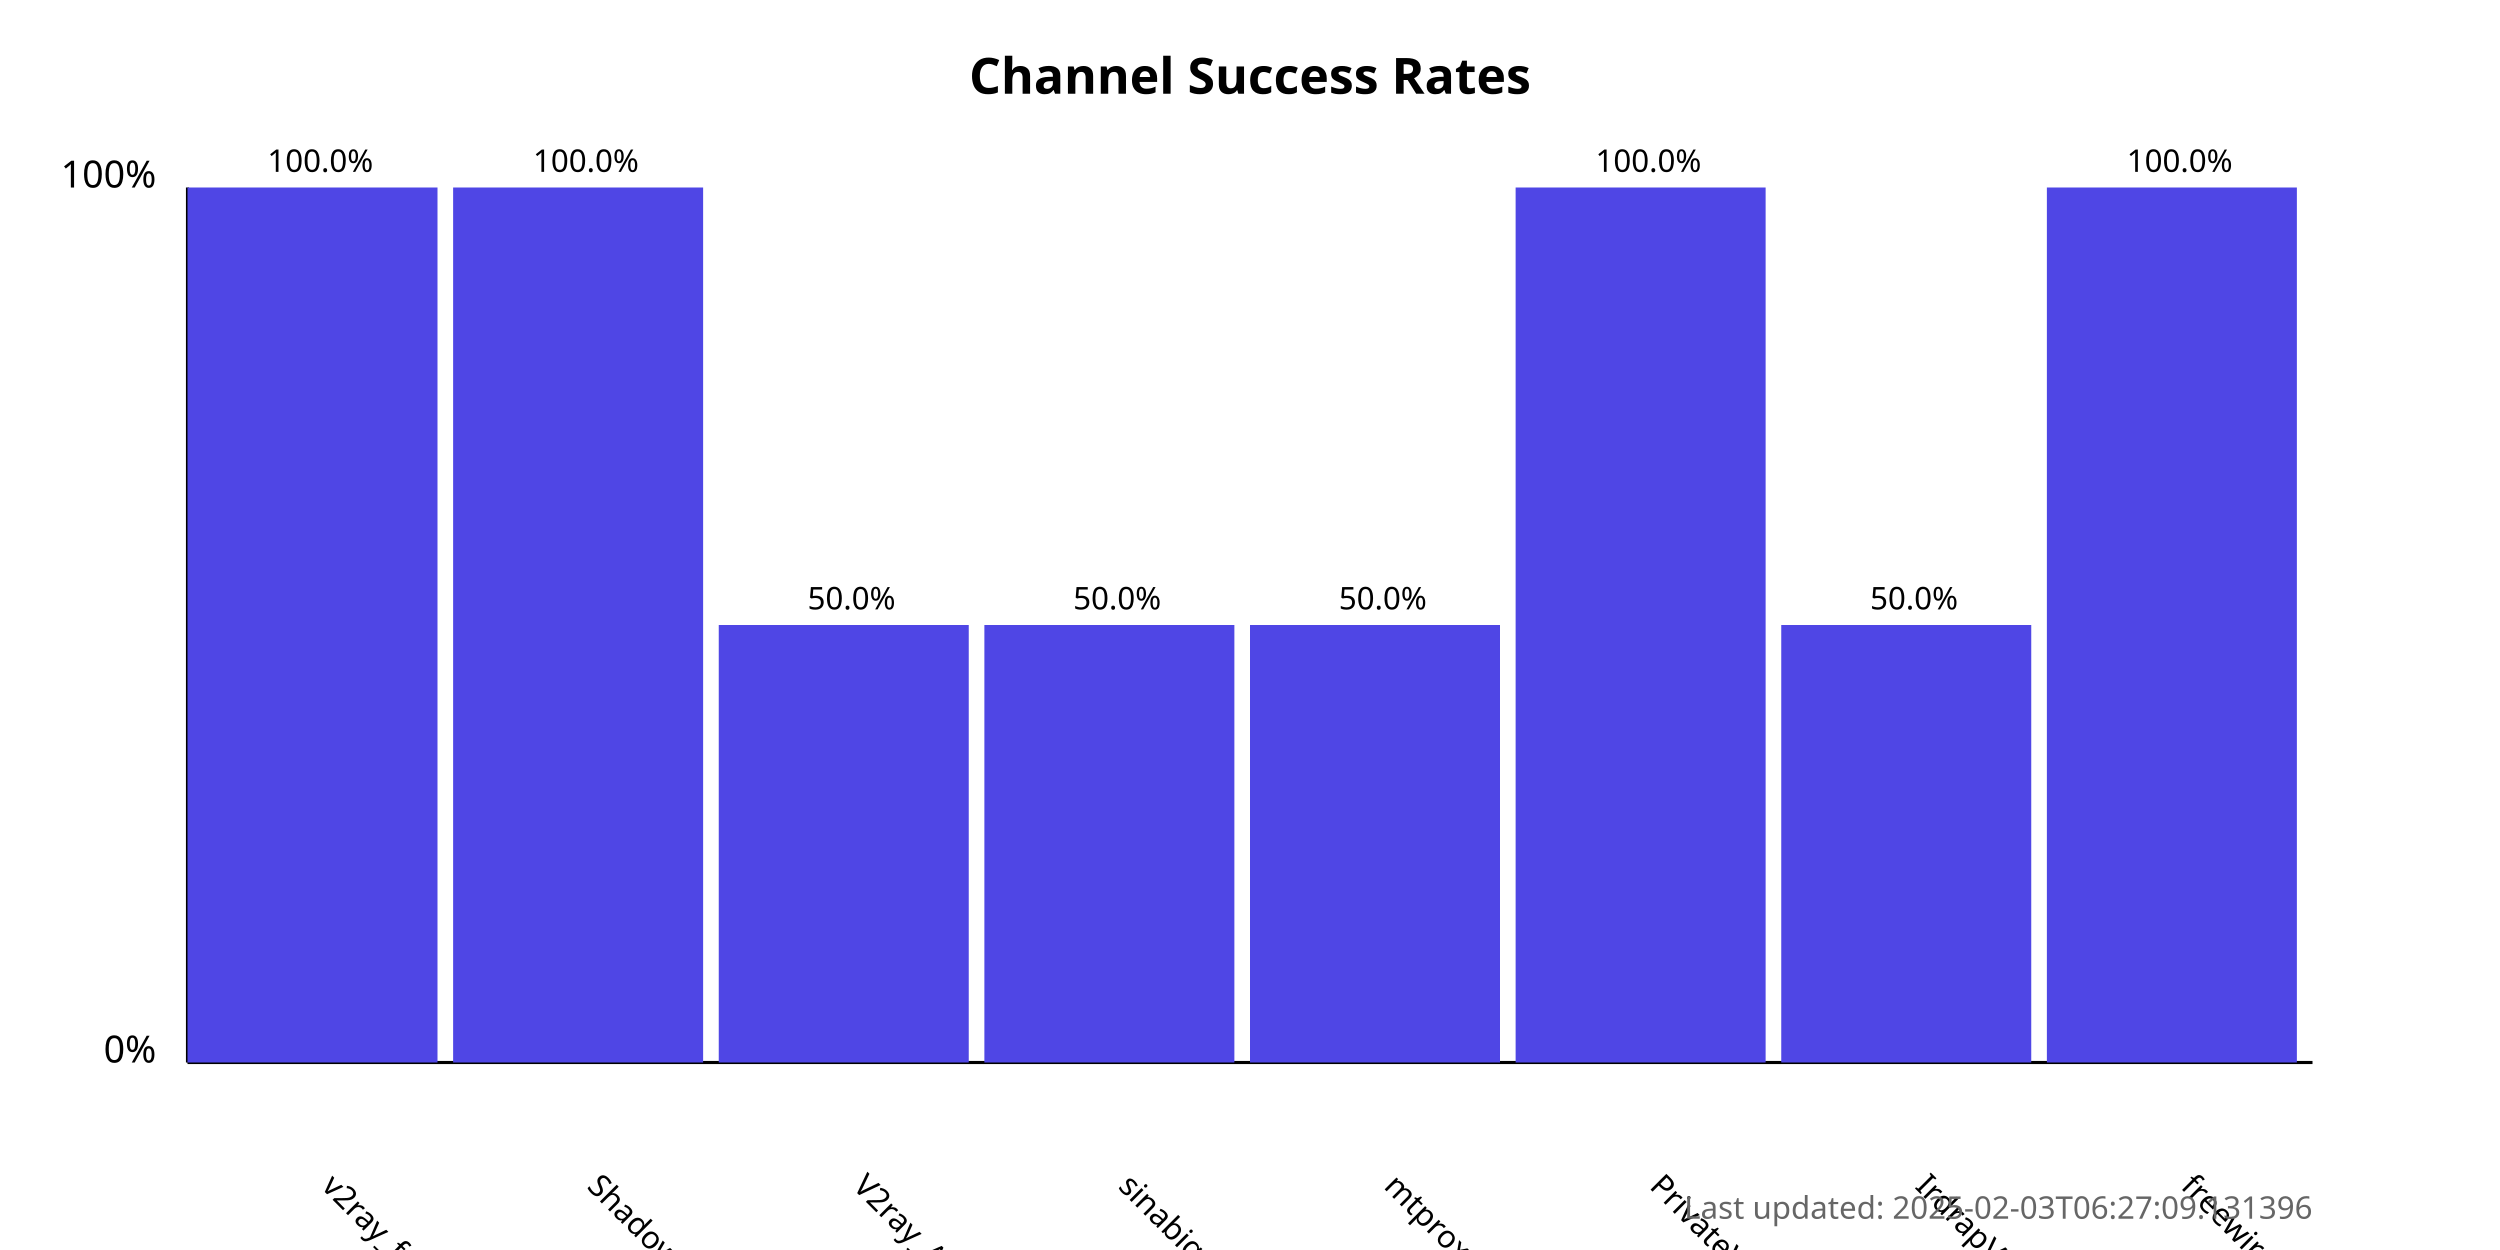
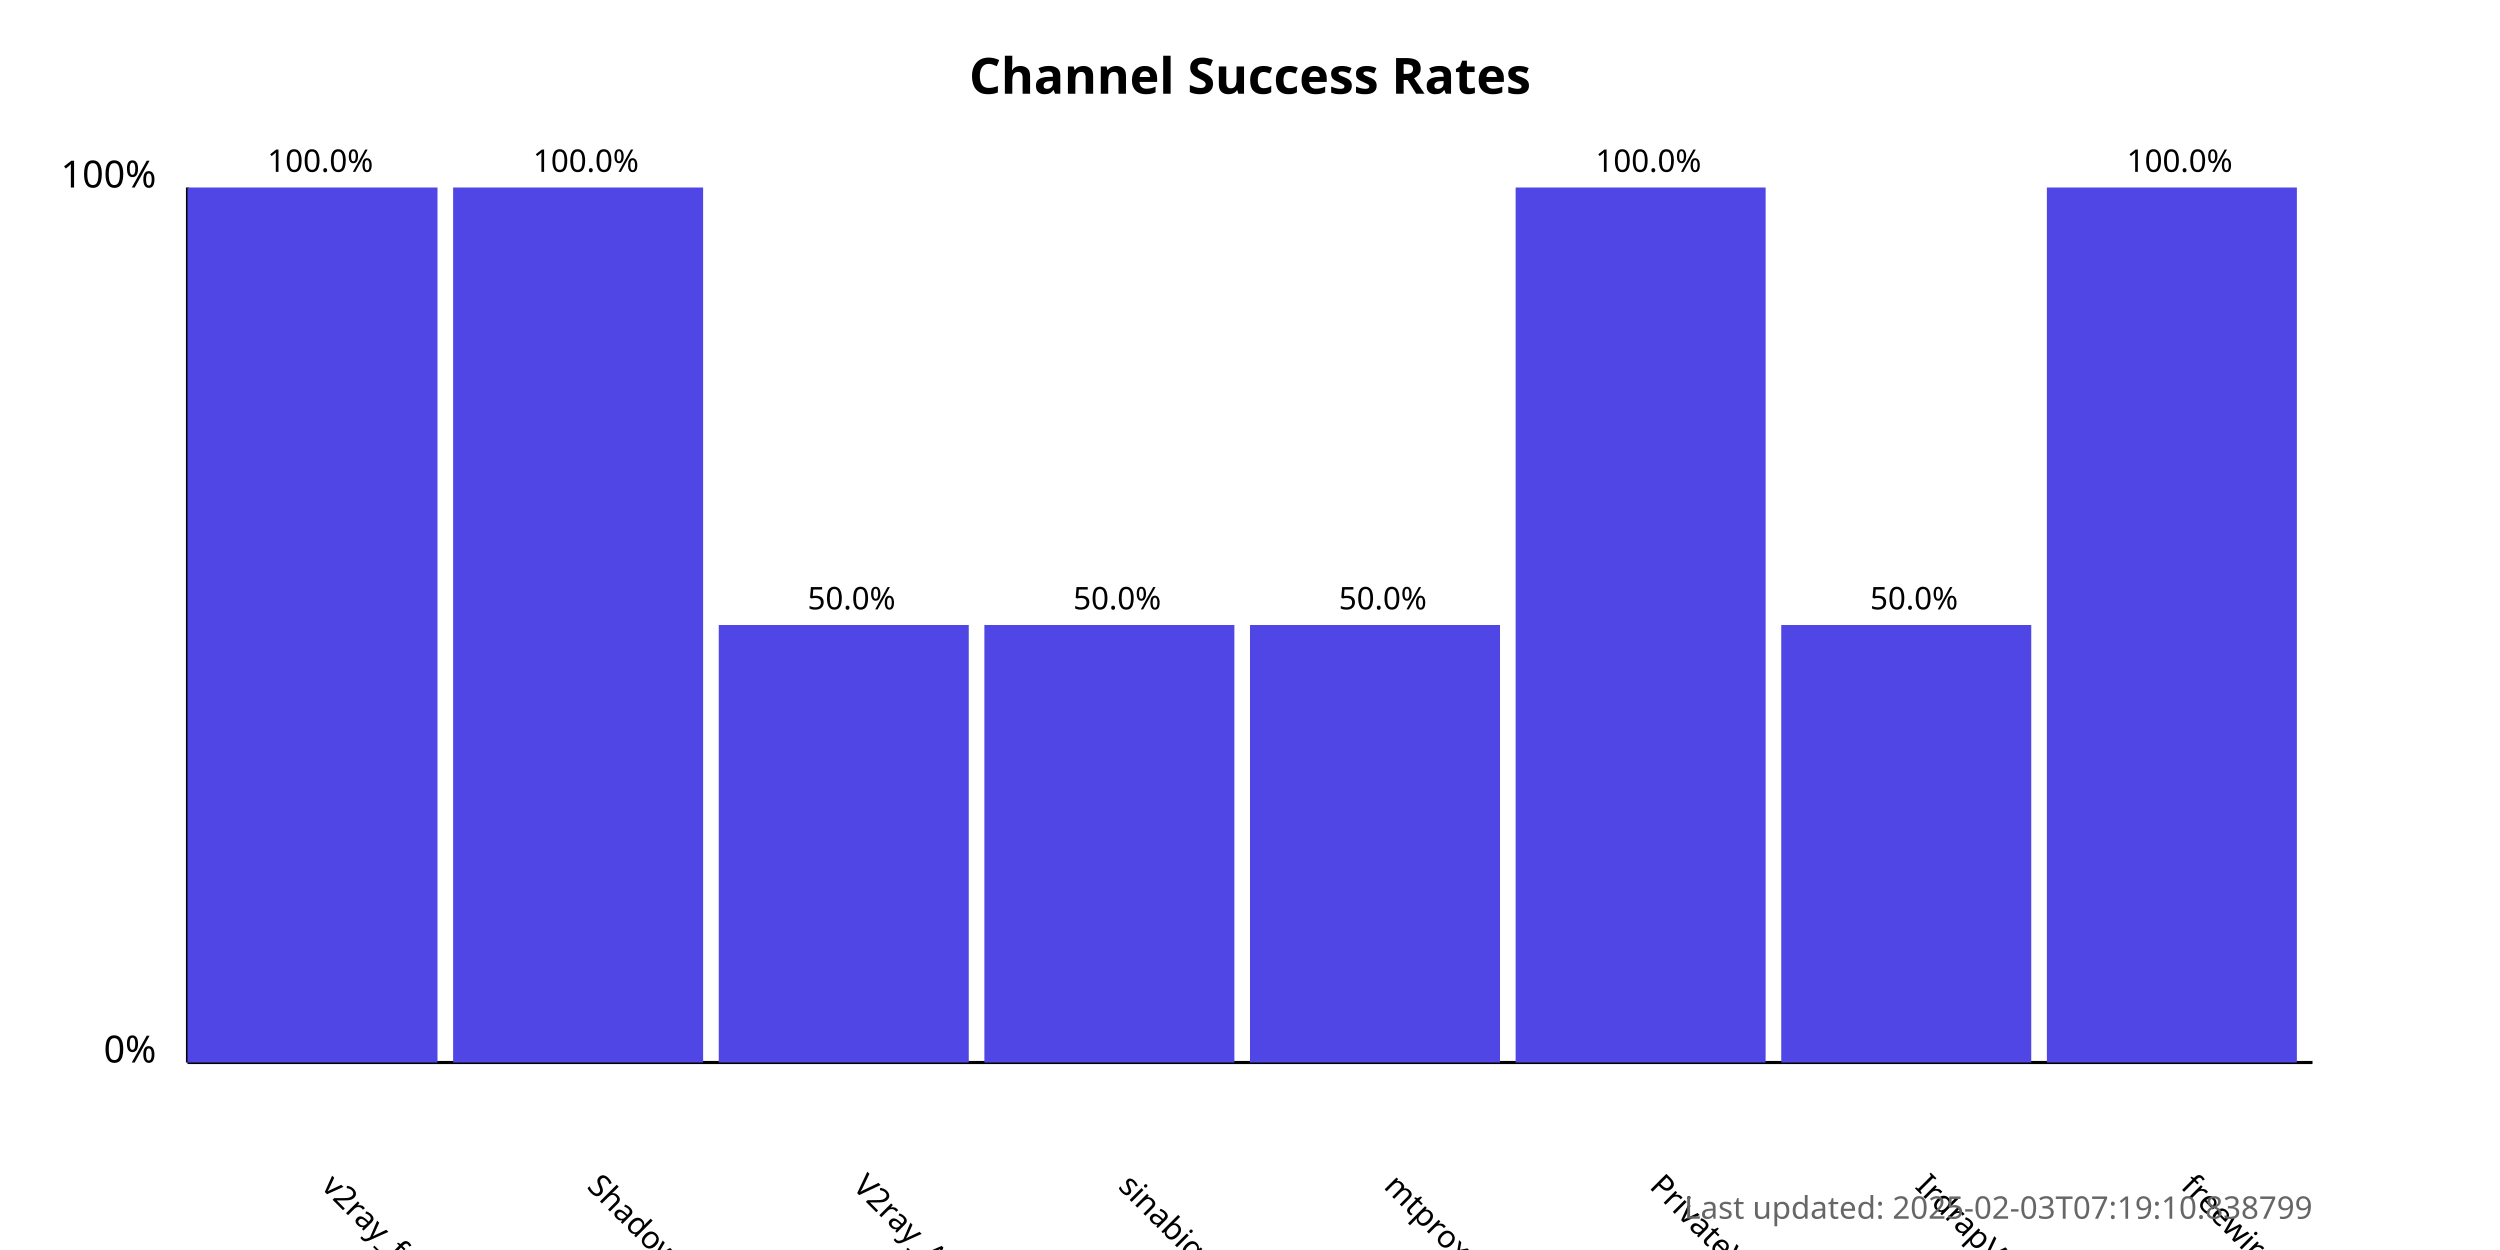
<svg xmlns="http://www.w3.org/2000/svg" width="800" height="400">
  <style>
            .chart-title { font: bold 16px sans-serif; }
            .axis-label { font: 12px sans-serif; }
            .tick-label { font: 10px sans-serif; }
            .bar { fill: #4f46e5; }
            .bar:hover { fill: #6366f1; }
            .timestamp { font: 10px sans-serif; fill: #666; }
        </style>
  <text x="400.0" y="30" text-anchor="middle" class="chart-title">
            Channel Success Rates
        </text>
  <line x1="60" y1="340" x2="60" y2="60" stroke="black" stroke-width="1" />
  <line x1="60" y1="340" x2="740" y2="340" stroke="black" stroke-width="1" />
  <text x="50" y="340" text-anchor="end" class="axis-label">0%</text>
  <text x="50" y="60" text-anchor="end" class="axis-label">100%</text>
  <g>
    <rect x="60" y="60.0" width="80.0" height="280.0" class="bar" />
    <text x="102.5" y="380" transform="rotate(45, 102.5, 380)" text-anchor="start" class="tick-label">
                v2ray_free_conf
            </text>
    <text x="102.5" y="55.0" text-anchor="middle" class="tick-label">
                100.0%
            </text>
  </g>
  <g>
    <rect x="145.0" y="60.0" width="80.0" height="280.0" class="bar" />
    <text x="187.5" y="380" transform="rotate(45, 187.5, 380)" text-anchor="start" class="tick-label">
                ShadowProxy66
            </text>
    <text x="187.5" y="55.0" text-anchor="middle" class="tick-label">
                100.0%
            </text>
  </g>
  <g>
    <rect x="230.0" y="200.0" width="80.0" height="140.0" class="bar" />
    <text x="272.5" y="380" transform="rotate(45, 272.5, 380)" text-anchor="start" class="tick-label">
                V2ray_Alpha
            </text>
    <text x="272.5" y="195.0" text-anchor="middle" class="tick-label">
                50.0%
            </text>
  </g>
  <g>
    <rect x="315.0" y="200.0" width="80.0" height="140.0" class="bar" />
    <text x="357.5" y="380" transform="rotate(45, 357.5, 380)" text-anchor="start" class="tick-label">
                sinabigo
            </text>
    <text x="357.5" y="195.0" text-anchor="middle" class="tick-label">
                50.0%
            </text>
  </g>
  <g>
    <rect x="400.0" y="200.0" width="80.0" height="140.0" class="bar" />
    <text x="442.5" y="380" transform="rotate(45, 442.5, 380)" text-anchor="start" class="tick-label">
                mtproxy_lists
            </text>
    <text x="442.5" y="195.0" text-anchor="middle" class="tick-label">
                50.0%
            </text>
  </g>
  <g>
    <rect x="485.0" y="60.0" width="80.0" height="280.0" class="bar" />
    <text x="527.5" y="380" transform="rotate(45, 527.5, 380)" text-anchor="start" class="tick-label">
                PrivateVPNs
            </text>
    <text x="527.5" y="55.0" text-anchor="middle" class="tick-label">
                100.0%
            </text>
  </g>
  <g>
    <rect x="570.0" y="200.0" width="80.0" height="140.0" class="bar" />
    <text x="612.5" y="380" transform="rotate(45, 612.5, 380)" text-anchor="start" class="tick-label">
                IrdrapVPNnews
            </text>
    <text x="612.5" y="195.0" text-anchor="middle" class="tick-label">
                50.0%
            </text>
  </g>
  <g>
    <rect x="655.0" y="60.0" width="80.0" height="280.0" class="bar" />
    <text x="697.5" y="380" transform="rotate(45, 697.5, 380)" text-anchor="start" class="tick-label">
                freewireguard
            </text>
    <text x="697.5" y="55.0" text-anchor="middle" class="tick-label">
                100.0%
            </text>
  </g>
  <text x="740" y="390" text-anchor="end" class="timestamp">
-             Last updated: 2025-02-03T06:27:09.131396
+             Last updated: 2025-02-03T07:19:10.838799
        </text>
</svg>
